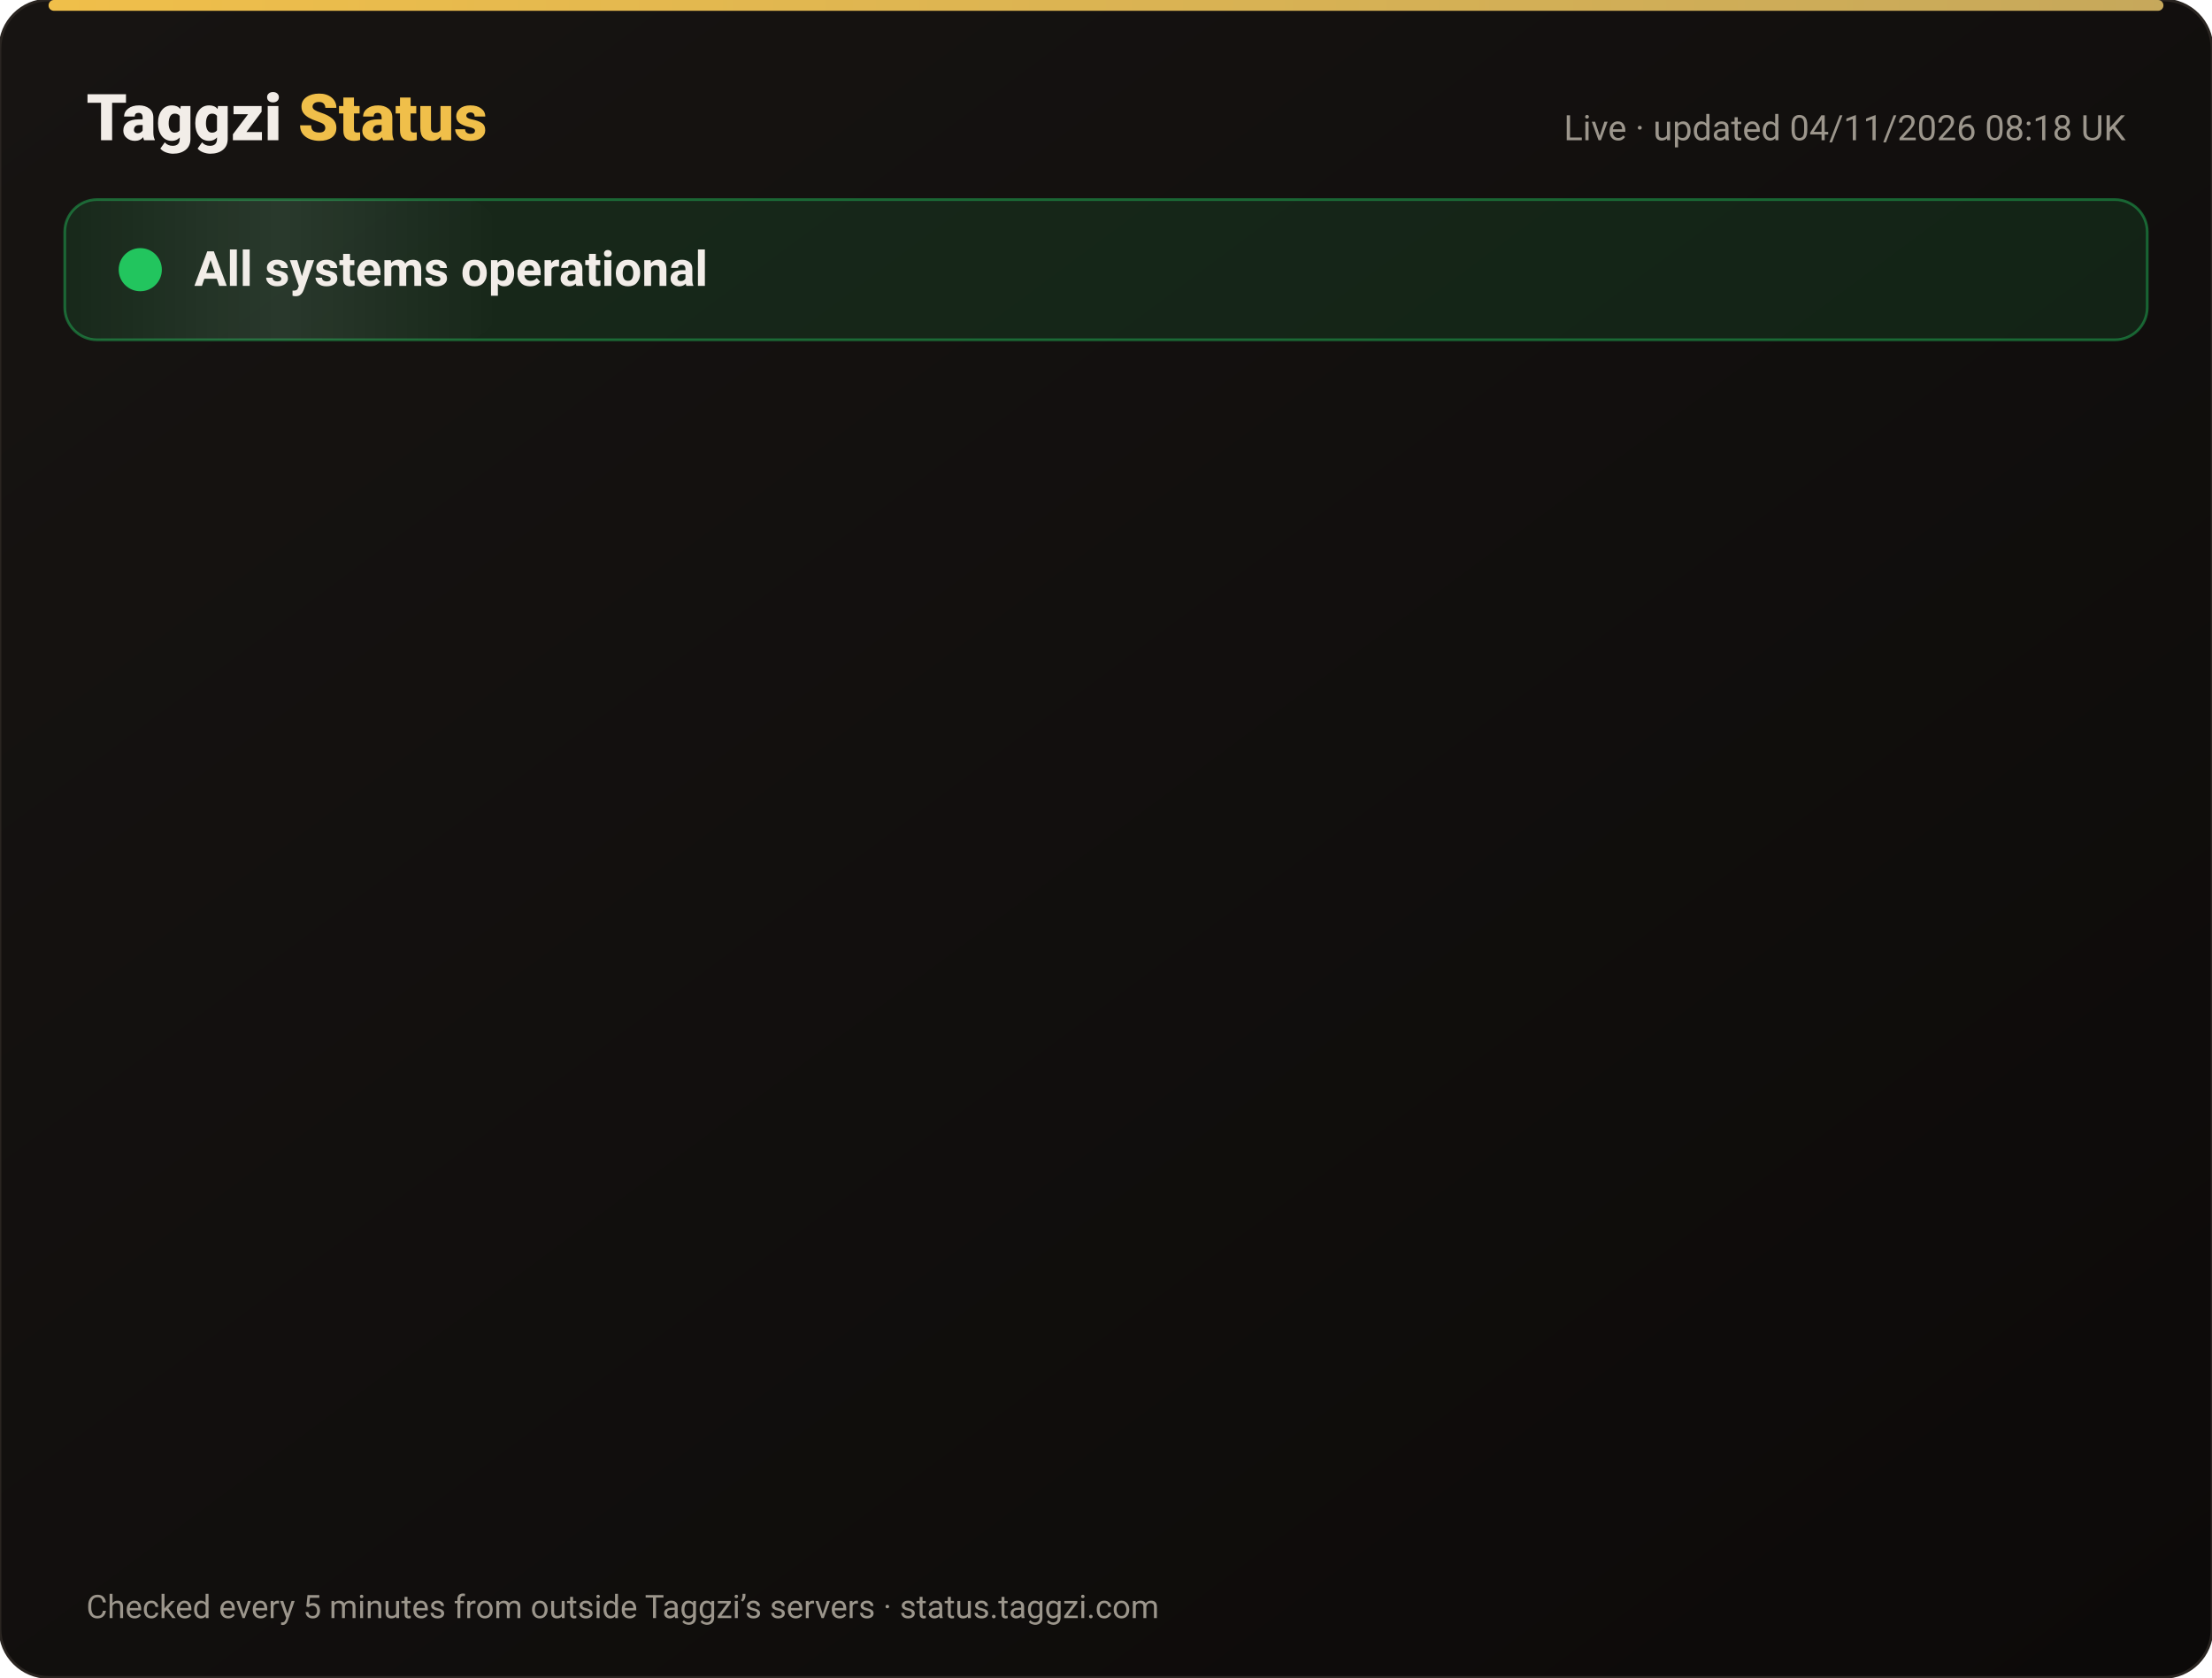
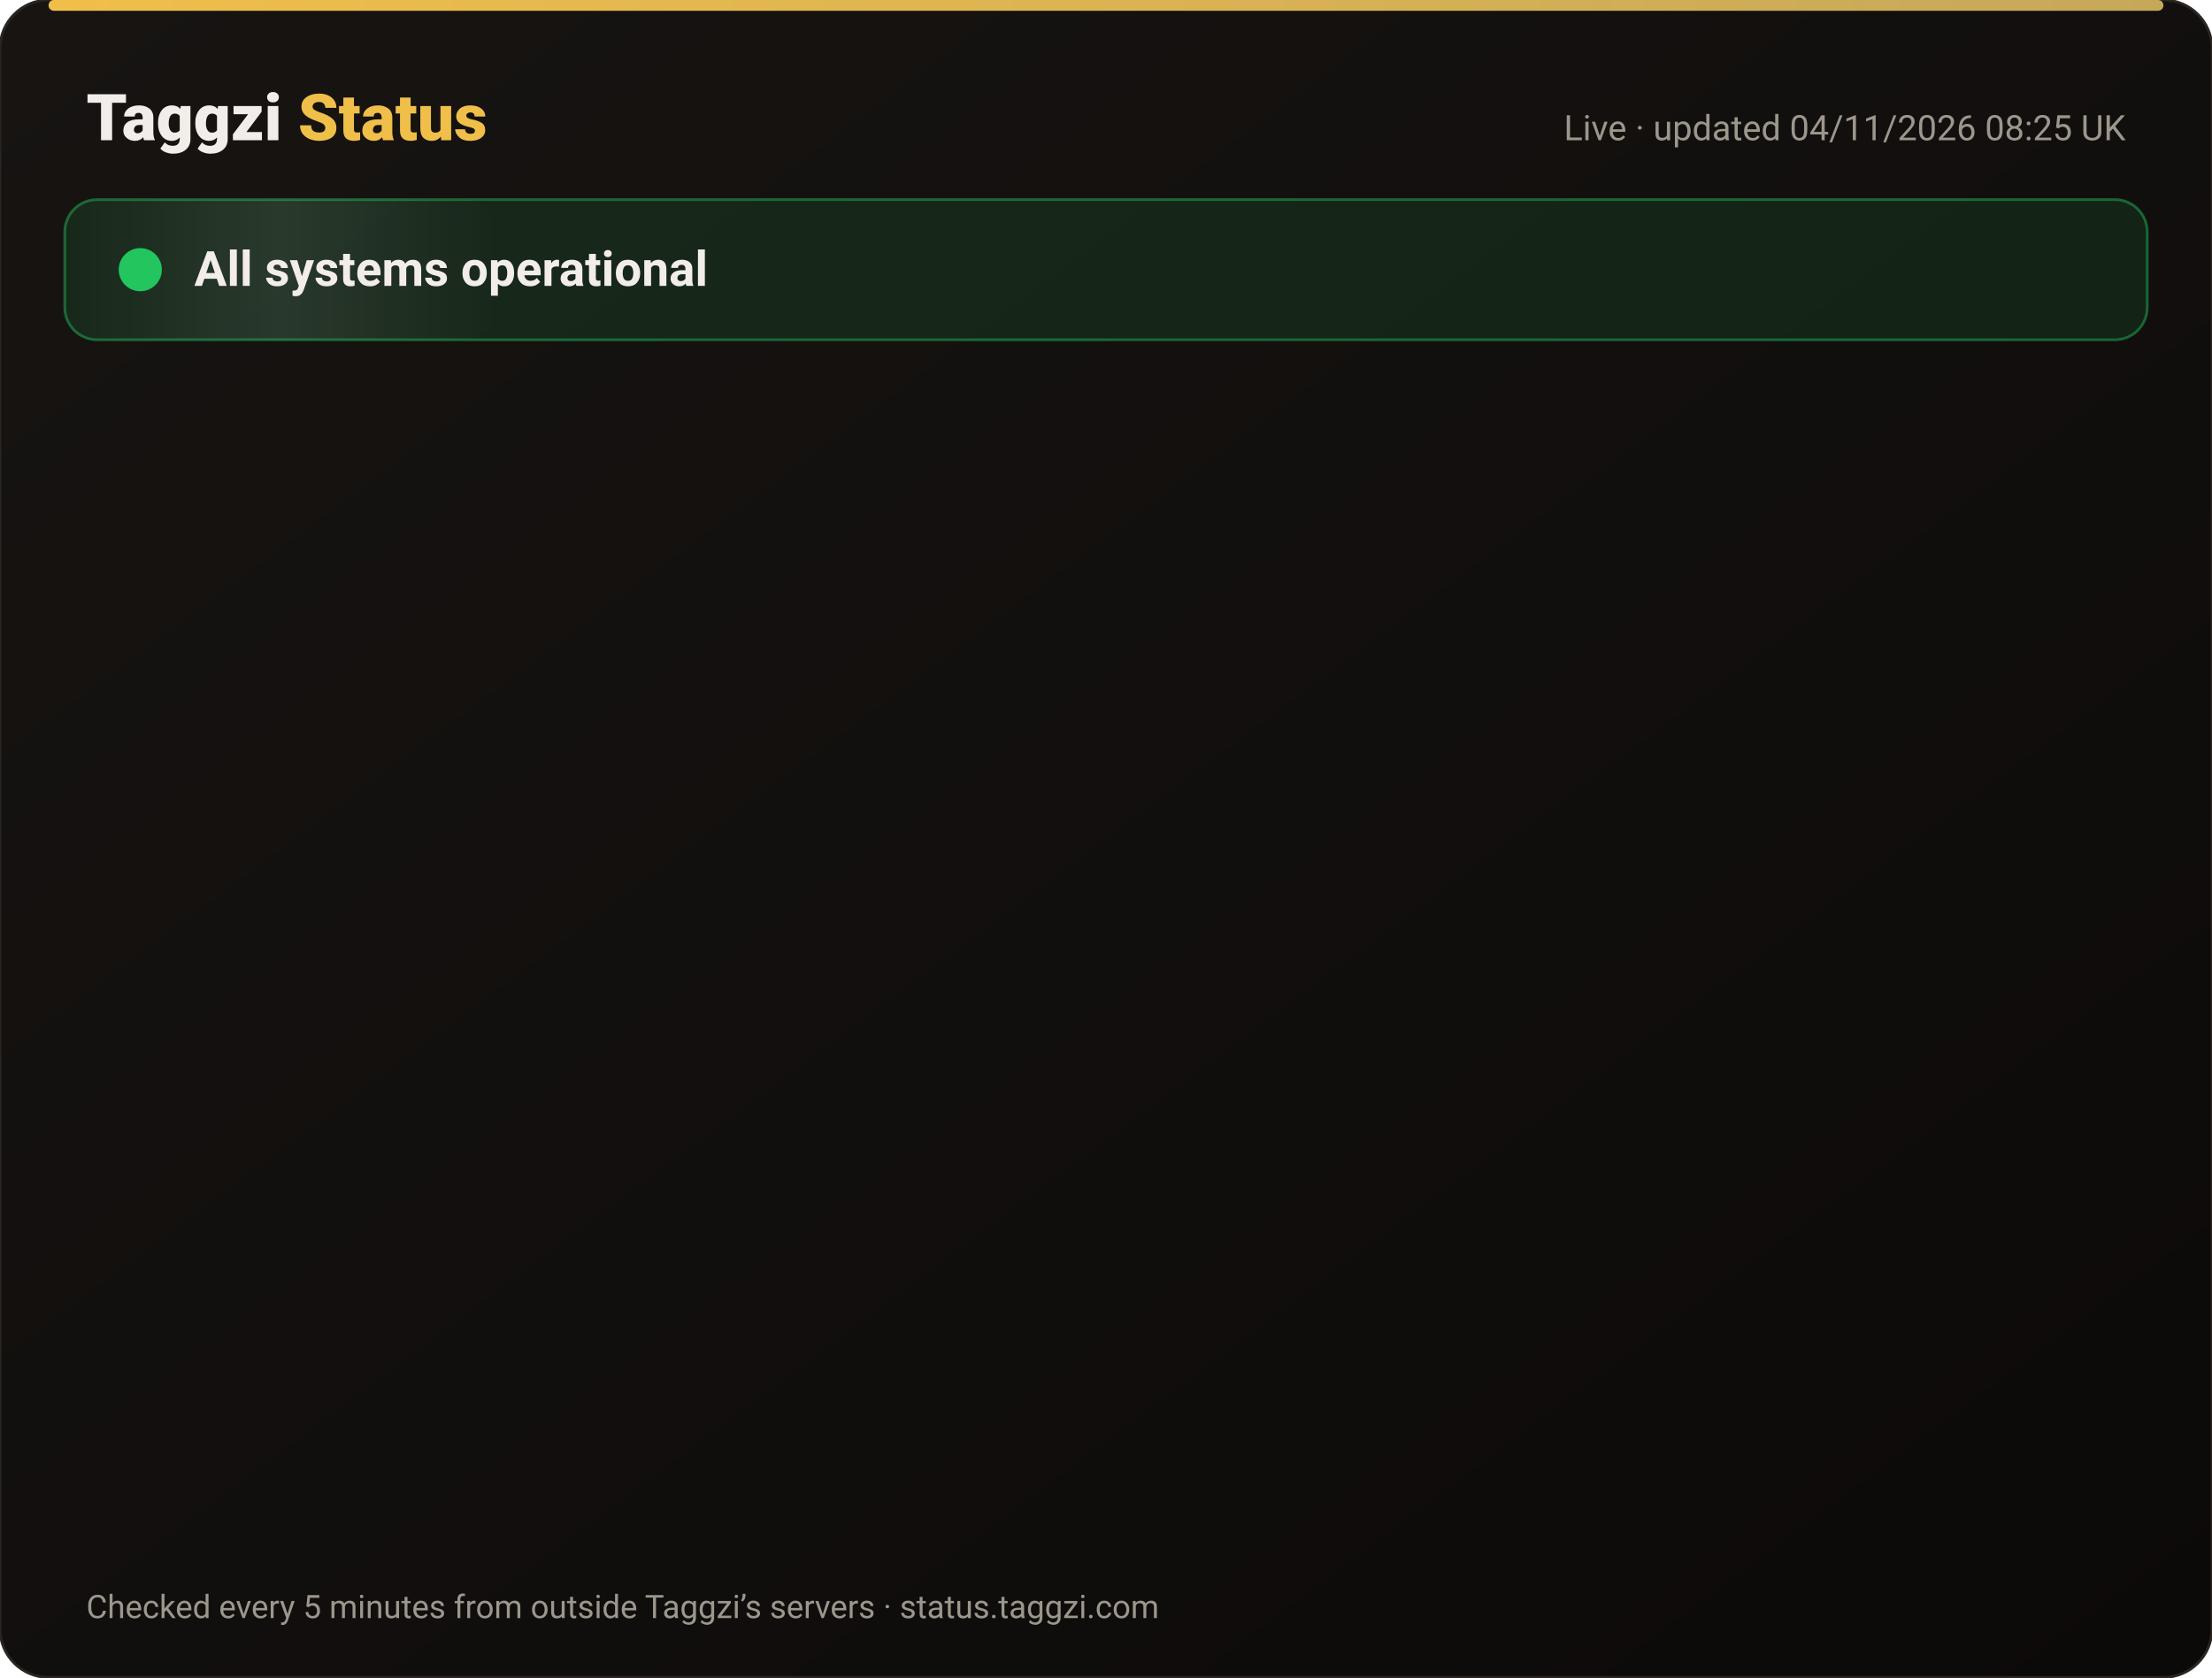
<svg xmlns="http://www.w3.org/2000/svg" width="820" height="622" viewBox="0 0 820 622" font-family="-apple-system,Segoe UI,Roboto,Helvetica,Arial,sans-serif">
  <defs>
    <linearGradient id="bg" x1="0" y1="0" x2="1" y2="1">
      <stop offset="0" stop-color="#171412" />
      <stop offset="1" stop-color="#0C0A09" />
    </linearGradient>
    <linearGradient id="gold" x1="0" x2="1">
      <stop offset="0" stop-color="#F0BF4A" />
      <stop offset="1" stop-color="#c6a85b" />
    </linearGradient>
    <linearGradient id="shine" x1="0" x2="1">
      <stop offset="0" stop-color="#fff" stop-opacity="0" />
      <stop offset=".5" stop-color="#fff" stop-opacity=".08" />
      <stop offset="1" stop-color="#fff" stop-opacity="0" />
    </linearGradient>
  </defs>
  <rect width="820" height="622" rx="18" fill="url(#bg)" stroke="#2a2521" />
  <rect x="18" y="0" width="784" height="4" rx="2" fill="url(#gold)" />
  <text x="32" y="52" font-size="24" font-weight="800" fill="#F2EDE8">Taggzi <tspan fill="#F0BF4A">Status</tspan>
  </text>
-   <text x="788" y="52" font-size="13" fill="#9C968C" text-anchor="end">Live · updated 04/11/2026 08:18 UK</text>
+   <text x="788" y="52" font-size="13" fill="#9C968C" text-anchor="end">Live · updated 04/11/2026 08:25 UK</text>
  <rect x="24" y="74" width="772" height="52" rx="12" fill="#22c55e" fill-opacity=".12" stroke="#22c55e" stroke-opacity=".45" />
  <rect x="24" y="74" width="160" height="52" rx="12" fill="url(#shine)">
    <animate attributeName="x" from="-160" to="820" dur="4s" repeatCount="indefinite" />
  </rect>
  <circle cx="52" cy="100" r="7" fill="#22c55e" />
  <circle cx="52" cy="100" r="7" fill="none" stroke="#22c55e" stroke-width="2">
    <animate attributeName="r" values="7;15;7" dur="2s" repeatCount="indefinite" />
    <animate attributeName="opacity" values=".9;0;.9" dur="2s" repeatCount="indefinite" />
  </circle>
  <text x="72" y="106" font-size="18" font-weight="700" fill="#F2EDE8">All systems operational</text>
  <g opacity="0">
    <animate attributeName="opacity" from="0" to="1" begin="0.00s" dur=".6s" fill="freeze" />
    <line x1="32" y1="188" x2="788" y2="188" stroke="#2a2521" />
    <circle cx="44" cy="166" r="6" fill="#22c55e">
      <animate attributeName="opacity" values="1;.45;1" dur="2.4s" begin="0.00s" repeatCount="indefinite" />
    </circle>
    <text x="62" y="171" font-size="15" font-weight="650" fill="#F2EDE8">Website</text>
    <text x="630" y="171" font-size="13" fill="#9C968C" text-anchor="end">99.96% uptime</text>
    <rect x="648" y="154" width="140" height="24" rx="12" fill="#22c55e" fill-opacity=".14" stroke="#22c55e" stroke-opacity=".5" />
    <text x="718" y="171" font-size="12" font-weight="700" fill="#22c55e" text-anchor="middle">Operational</text>
  </g>
  <g opacity="0">
    <animate attributeName="opacity" from="0" to="1" begin="0.15s" dur=".6s" fill="freeze" />
    <line x1="32" y1="234" x2="788" y2="234" stroke="#2a2521" />
    <circle cx="44" cy="212" r="6" fill="#22c55e">
      <animate attributeName="opacity" values="1;.45;1" dur="2.4s" begin="0.15s" repeatCount="indefinite" />
    </circle>
    <text x="62" y="217" font-size="15" font-weight="650" fill="#F2EDE8">Tag scans</text>
    <text x="630" y="217" font-size="13" fill="#9C968C" text-anchor="end">99.96% uptime</text>
    <rect x="648" y="200" width="140" height="24" rx="12" fill="#22c55e" fill-opacity=".14" stroke="#22c55e" stroke-opacity=".5" />
    <text x="718" y="217" font-size="12" font-weight="700" fill="#22c55e" text-anchor="middle">Operational</text>
  </g>
  <g opacity="0">
    <animate attributeName="opacity" from="0" to="1" begin="0.30s" dur=".6s" fill="freeze" />
    <line x1="32" y1="280" x2="788" y2="280" stroke="#2a2521" />
    <circle cx="44" cy="258" r="6" fill="#22c55e">
      <animate attributeName="opacity" values="1;.45;1" dur="2.4s" begin="0.30s" repeatCount="indefinite" />
    </circle>
    <text x="62" y="263" font-size="15" font-weight="650" fill="#F2EDE8">Manual tag lookup</text>
    <text x="630" y="263" font-size="13" fill="#9C968C" text-anchor="end">99.96% uptime</text>
    <rect x="648" y="246" width="140" height="24" rx="12" fill="#22c55e" fill-opacity=".14" stroke="#22c55e" stroke-opacity=".5" />
    <text x="718" y="263" font-size="12" font-weight="700" fill="#22c55e" text-anchor="middle">Operational</text>
  </g>
  <g opacity="0">
    <animate attributeName="opacity" from="0" to="1" begin="0.45s" dur=".6s" fill="freeze" />
    <line x1="32" y1="326" x2="788" y2="326" stroke="#2a2521" />
    <circle cx="44" cy="304" r="6" fill="#22c55e">
      <animate attributeName="opacity" values="1;.45;1" dur="2.4s" begin="0.45s" repeatCount="indefinite" />
    </circle>
    <text x="62" y="309" font-size="15" font-weight="650" fill="#F2EDE8">App &amp; login</text>
    <text x="630" y="309" font-size="13" fill="#9C968C" text-anchor="end">99.96% uptime</text>
    <rect x="648" y="292" width="140" height="24" rx="12" fill="#22c55e" fill-opacity=".14" stroke="#22c55e" stroke-opacity=".5" />
    <text x="718" y="309" font-size="12" font-weight="700" fill="#22c55e" text-anchor="middle">Operational</text>
  </g>
  <g opacity="0">
    <animate attributeName="opacity" from="0" to="1" begin="0.60s" dur=".6s" fill="freeze" />
    <line x1="32" y1="372" x2="788" y2="372" stroke="#2a2521" />
    <circle cx="44" cy="350" r="6" fill="#22c55e">
      <animate attributeName="opacity" values="1;.45;1" dur="2.4s" begin="0.60s" repeatCount="indefinite" />
    </circle>
    <text x="62" y="355" font-size="15" font-weight="650" fill="#F2EDE8">Community alerts</text>
    <text x="630" y="355" font-size="13" fill="#9C968C" text-anchor="end">99.96% uptime</text>
    <rect x="648" y="338" width="140" height="24" rx="12" fill="#22c55e" fill-opacity=".14" stroke="#22c55e" stroke-opacity=".5" />
    <text x="718" y="355" font-size="12" font-weight="700" fill="#22c55e" text-anchor="middle">Operational</text>
  </g>
  <g opacity="0">
    <animate attributeName="opacity" from="0" to="1" begin="0.75s" dur=".6s" fill="freeze" />
    <line x1="32" y1="418" x2="788" y2="418" stroke="#2a2521" />
    <circle cx="44" cy="396" r="6" fill="#22c55e">
      <animate attributeName="opacity" values="1;.45;1" dur="2.4s" begin="0.75s" repeatCount="indefinite" />
    </circle>
    <text x="62" y="401" font-size="15" font-weight="650" fill="#F2EDE8">Private calling</text>
    <text x="630" y="401" font-size="13" fill="#9C968C" text-anchor="end">99.96% uptime</text>
    <rect x="648" y="384" width="140" height="24" rx="12" fill="#22c55e" fill-opacity=".14" stroke="#22c55e" stroke-opacity=".5" />
    <text x="718" y="401" font-size="12" font-weight="700" fill="#22c55e" text-anchor="middle">Operational</text>
  </g>
  <g opacity="0">
    <animate attributeName="opacity" from="0" to="1" begin="0.90s" dur=".6s" fill="freeze" />
    <line x1="32" y1="464" x2="788" y2="464" stroke="#2a2521" />
    <circle cx="44" cy="442" r="6" fill="#22c55e">
      <animate attributeName="opacity" values="1;.45;1" dur="2.4s" begin="0.90s" repeatCount="indefinite" />
    </circle>
    <text x="62" y="447" font-size="15" font-weight="650" fill="#F2EDE8">Payments</text>
    <text x="630" y="447" font-size="13" fill="#9C968C" text-anchor="end">99.95% uptime</text>
    <rect x="648" y="430" width="140" height="24" rx="12" fill="#22c55e" fill-opacity=".14" stroke="#22c55e" stroke-opacity=".5" />
    <text x="718" y="447" font-size="12" font-weight="700" fill="#22c55e" text-anchor="middle">Operational</text>
  </g>
  <g opacity="0">
    <animate attributeName="opacity" from="0" to="1" begin="1.05s" dur=".6s" fill="freeze" />
    <line x1="32" y1="510" x2="788" y2="510" stroke="#2a2521" />
    <circle cx="44" cy="488" r="6" fill="#22c55e">
      <animate attributeName="opacity" values="1;.45;1" dur="2.4s" begin="1.05s" repeatCount="indefinite" />
    </circle>
    <text x="62" y="493" font-size="15" font-weight="650" fill="#F2EDE8">Email &amp; support</text>
    <text x="630" y="493" font-size="13" fill="#9C968C" text-anchor="end">99.96% uptime</text>
    <rect x="648" y="476" width="140" height="24" rx="12" fill="#22c55e" fill-opacity=".14" stroke="#22c55e" stroke-opacity=".5" />
    <text x="718" y="493" font-size="12" font-weight="700" fill="#22c55e" text-anchor="middle">Operational</text>
  </g>
  <g opacity="0">
    <animate attributeName="opacity" from="0" to="1" begin="1.20s" dur=".6s" fill="freeze" />
    <line x1="32" y1="556" x2="788" y2="556" stroke="#2a2521" />
    <circle cx="44" cy="534" r="6" fill="#22c55e">
      <animate attributeName="opacity" values="1;.45;1" dur="2.4s" begin="1.20s" repeatCount="indefinite" />
    </circle>
    <text x="62" y="539" font-size="15" font-weight="650" fill="#F2EDE8">Secure connection (SSL)</text>
    <text x="630" y="539" font-size="13" fill="#9C968C" text-anchor="end">100.00% uptime</text>
    <rect x="648" y="522" width="140" height="24" rx="12" fill="#22c55e" fill-opacity=".14" stroke="#22c55e" stroke-opacity=".5" />
    <text x="718" y="539" font-size="12" font-weight="700" fill="#22c55e" text-anchor="middle">Operational</text>
  </g>
  <text x="32" y="600" font-size="12" fill="#9C968C">Checked every 5 minutes from outside Taggzi’s servers · status.taggzi.com</text>
</svg>
